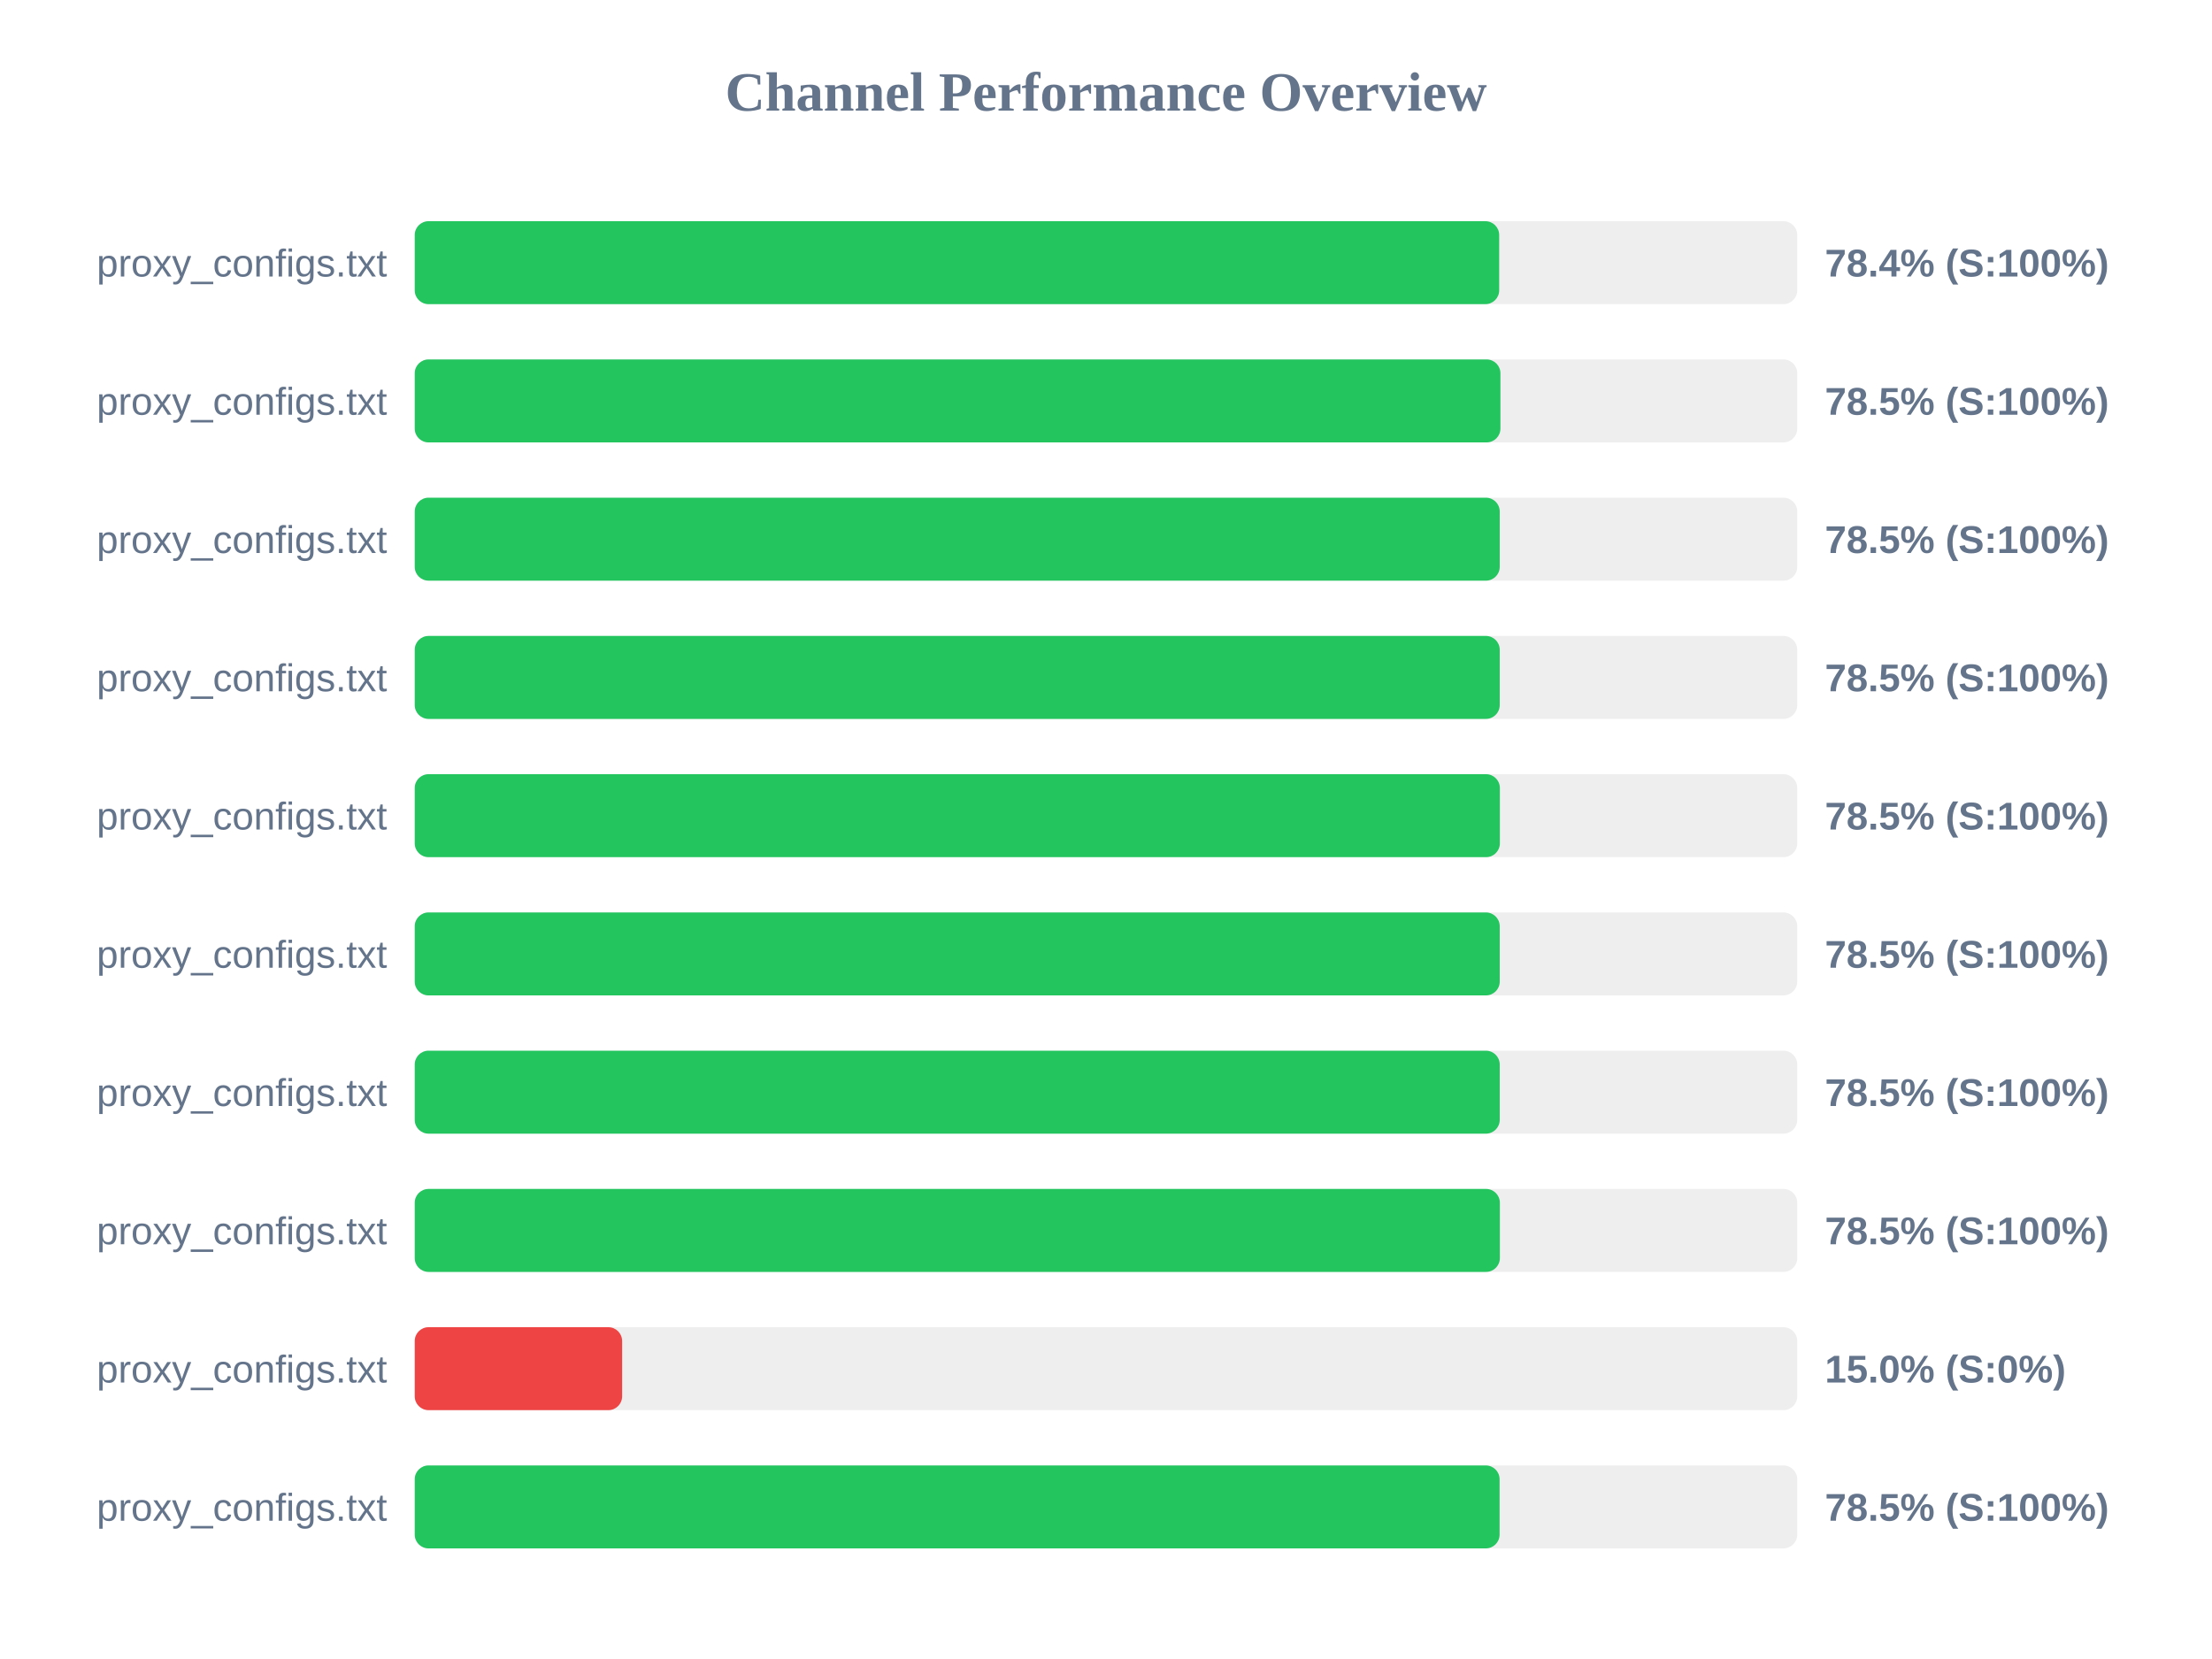
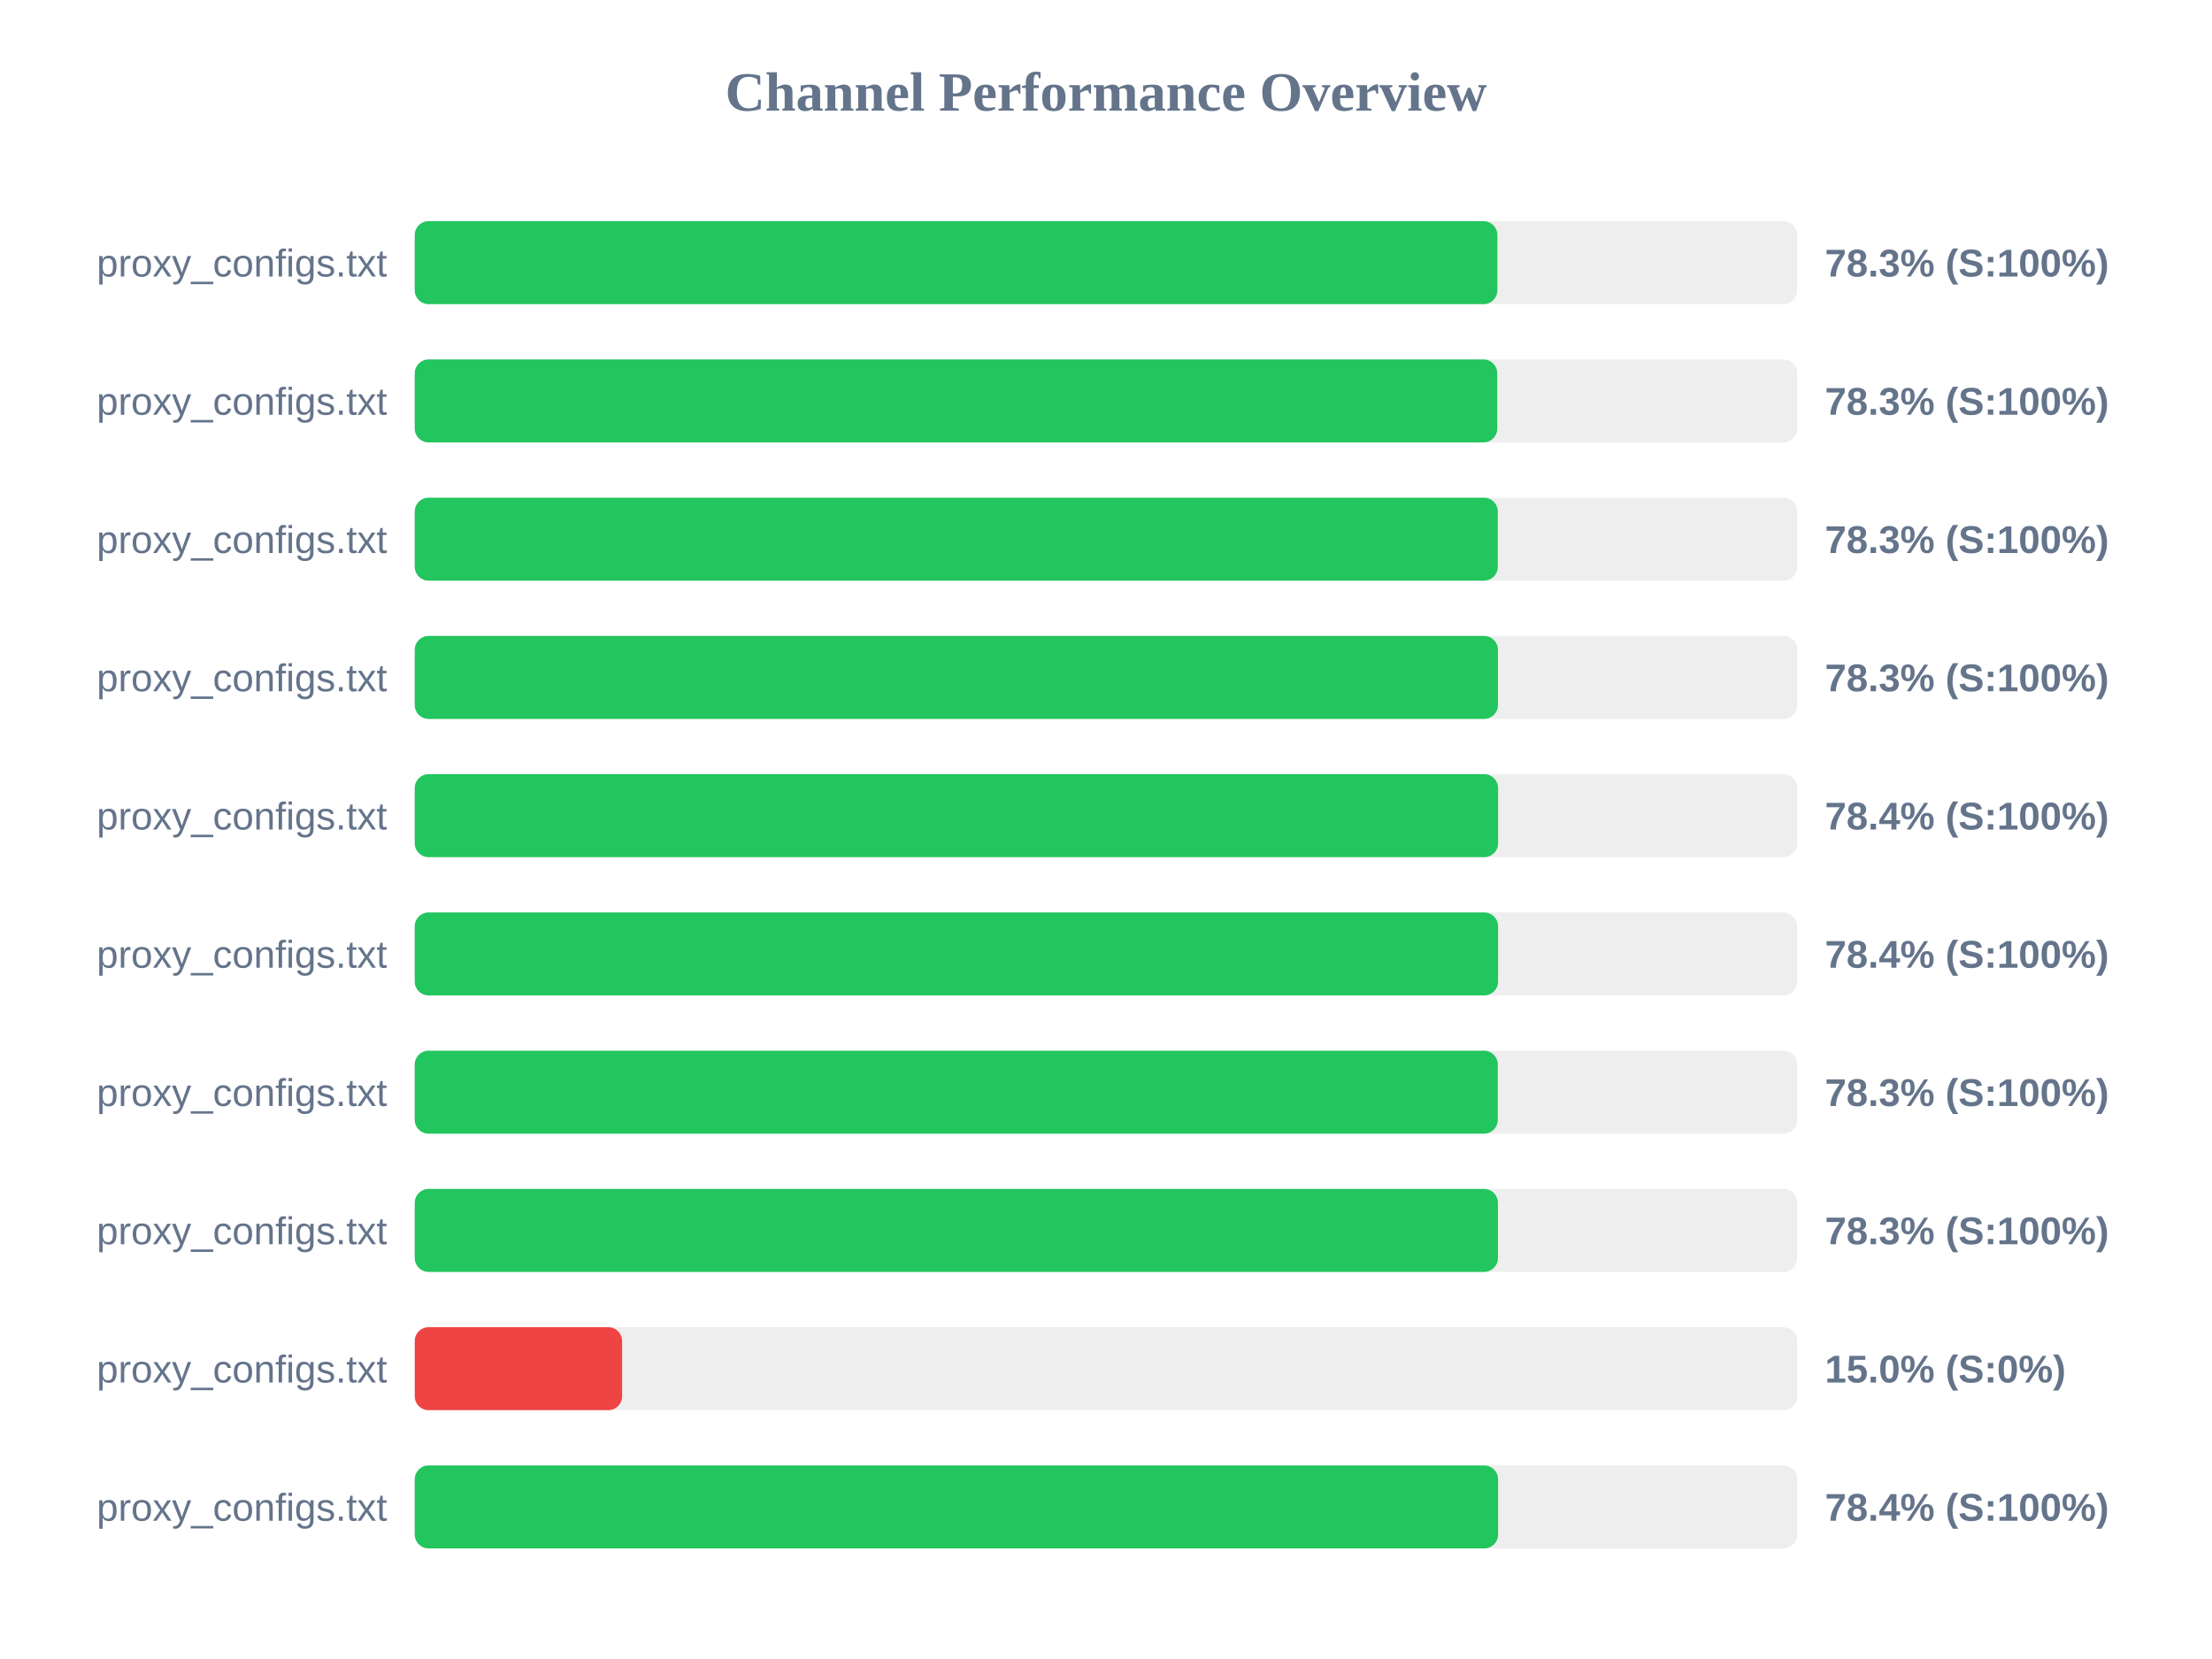
<svg xmlns="http://www.w3.org/2000/svg" width="800" height="600" version="1.1">
  <style>
        .row { font: 14px Arial; fill: #64748b; }
        .score { font: bold 14px Arial; fill: #64748b; }
    </style>
  <text x="400" y="40" text-anchor="middle" font-size="20px" font-weight="bold" fill="#64748b">Channel Performance Overview</text>
  <rect x="150" y="80" width="500" height="30" fill="#eee" rx="5" />
-   <rect x="150" y="80" width="392.2" height="30" fill="#22c55e" rx="5" />
+   <rect x="150" y="80" width="391.55" height="30" fill="#22c55e" rx="5" />
  <text x="140" y="100" text-anchor="end" class="row">proxy_configs.txt</text>
-   <text x="660" y="100" text-anchor="start" class="score">78.4% (S:100%)</text>
+   <text x="660" y="100" text-anchor="start" class="score">78.3% (S:100%)</text>
  <rect x="150" y="130" width="500" height="30" fill="#eee" rx="5" />
-   <rect x="150" y="130" width="392.65" height="30" fill="#22c55e" rx="5" />
+   <rect x="150" y="130" width="391.5" height="30" fill="#22c55e" rx="5" />
  <text x="140" y="150" text-anchor="end" class="row">proxy_configs.txt</text>
-   <text x="660" y="150" text-anchor="start" class="score">78.5% (S:100%)</text>
+   <text x="660" y="150" text-anchor="start" class="score">78.3% (S:100%)</text>
  <rect x="150" y="180" width="500" height="30" fill="#eee" rx="5" />
-   <rect x="150" y="180" width="392.4" height="30" fill="#22c55e" rx="5" />
+   <rect x="150" y="180" width="391.7" height="30" fill="#22c55e" rx="5" />
  <text x="140" y="200" text-anchor="end" class="row">proxy_configs.txt</text>
-   <text x="660" y="200" text-anchor="start" class="score">78.5% (S:100%)</text>
+   <text x="660" y="200" text-anchor="start" class="score">78.3% (S:100%)</text>
  <rect x="150" y="230" width="500" height="30" fill="#eee" rx="5" />
-   <rect x="150" y="230" width="392.4" height="30" fill="#22c55e" rx="5" />
+   <rect x="150" y="230" width="391.75" height="30" fill="#22c55e" rx="5" />
  <text x="140" y="250" text-anchor="end" class="row">proxy_configs.txt</text>
-   <text x="660" y="250" text-anchor="start" class="score">78.5% (S:100%)</text>
+   <text x="660" y="250" text-anchor="start" class="score">78.3% (S:100%)</text>
  <rect x="150" y="280" width="500" height="30" fill="#eee" rx="5" />
-   <rect x="150" y="280" width="392.45" height="30" fill="#22c55e" rx="5" />
+   <rect x="150" y="280" width="391.8" height="30" fill="#22c55e" rx="5" />
  <text x="140" y="300" text-anchor="end" class="row">proxy_configs.txt</text>
-   <text x="660" y="300" text-anchor="start" class="score">78.5% (S:100%)</text>
+   <text x="660" y="300" text-anchor="start" class="score">78.4% (S:100%)</text>
  <rect x="150" y="330" width="500" height="30" fill="#eee" rx="5" />
-   <rect x="150" y="330" width="392.4" height="30" fill="#22c55e" rx="5" />
+   <rect x="150" y="330" width="391.8" height="30" fill="#22c55e" rx="5" />
  <text x="140" y="350" text-anchor="end" class="row">proxy_configs.txt</text>
-   <text x="660" y="350" text-anchor="start" class="score">78.5% (S:100%)</text>
+   <text x="660" y="350" text-anchor="start" class="score">78.4% (S:100%)</text>
  <rect x="150" y="380" width="500" height="30" fill="#eee" rx="5" />
-   <rect x="150" y="380" width="392.4" height="30" fill="#22c55e" rx="5" />
+   <rect x="150" y="380" width="391.7" height="30" fill="#22c55e" rx="5" />
  <text x="140" y="400" text-anchor="end" class="row">proxy_configs.txt</text>
-   <text x="660" y="400" text-anchor="start" class="score">78.5% (S:100%)</text>
+   <text x="660" y="400" text-anchor="start" class="score">78.3% (S:100%)</text>
  <rect x="150" y="430" width="500" height="30" fill="#eee" rx="5" />
-   <rect x="150" y="430" width="392.45" height="30" fill="#22c55e" rx="5" />
+   <rect x="150" y="430" width="391.75" height="30" fill="#22c55e" rx="5" />
  <text x="140" y="450" text-anchor="end" class="row">proxy_configs.txt</text>
-   <text x="660" y="450" text-anchor="start" class="score">78.5% (S:100%)</text>
+   <text x="660" y="450" text-anchor="start" class="score">78.3% (S:100%)</text>
  <rect x="150" y="480" width="500" height="30" fill="#eee" rx="5" />
  <rect x="150" y="480" width="75.0" height="30" fill="#ef4444" rx="5" />
  <text x="140" y="500" text-anchor="end" class="row">proxy_configs.txt</text>
  <text x="660" y="500" text-anchor="start" class="score">15.0% (S:0%)</text>
  <rect x="150" y="530" width="500" height="30" fill="#eee" rx="5" />
-   <rect x="150" y="530" width="392.35" height="30" fill="#22c55e" rx="5" />
+   <rect x="150" y="530" width="391.8" height="30" fill="#22c55e" rx="5" />
  <text x="140" y="550" text-anchor="end" class="row">proxy_configs.txt</text>
-   <text x="660" y="550" text-anchor="start" class="score">78.5% (S:100%)</text>
+   <text x="660" y="550" text-anchor="start" class="score">78.4% (S:100%)</text>
</svg>
